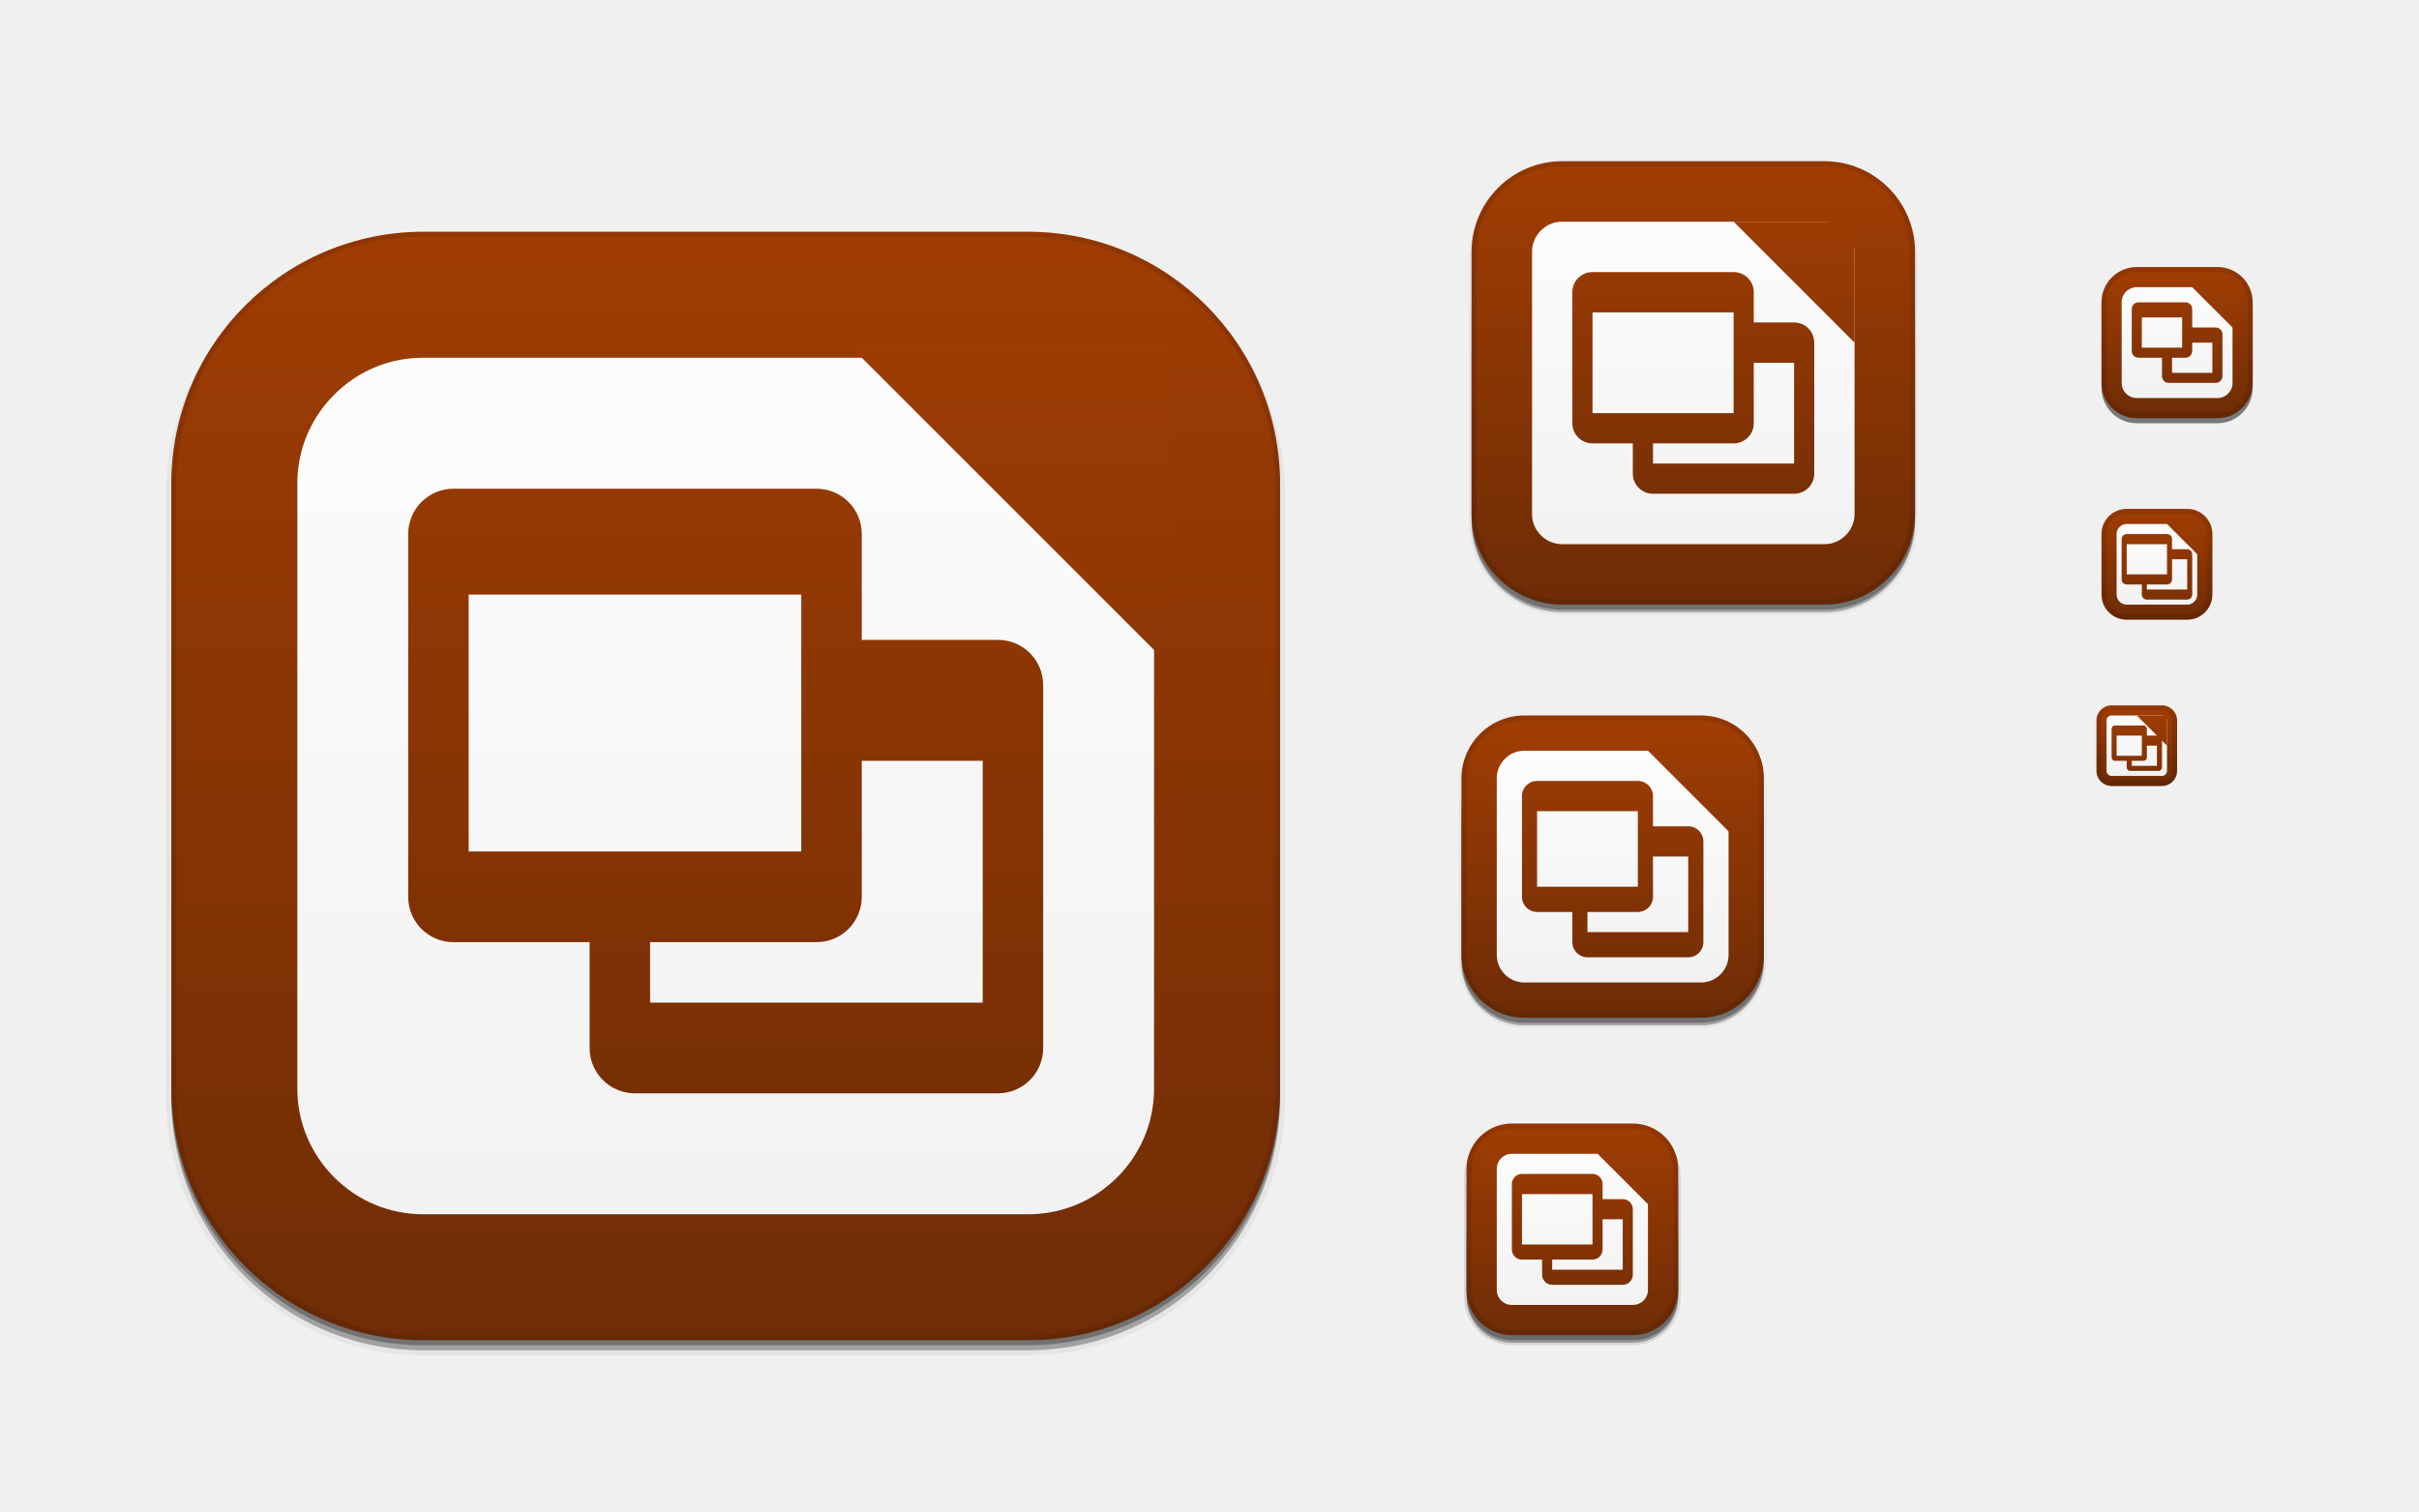
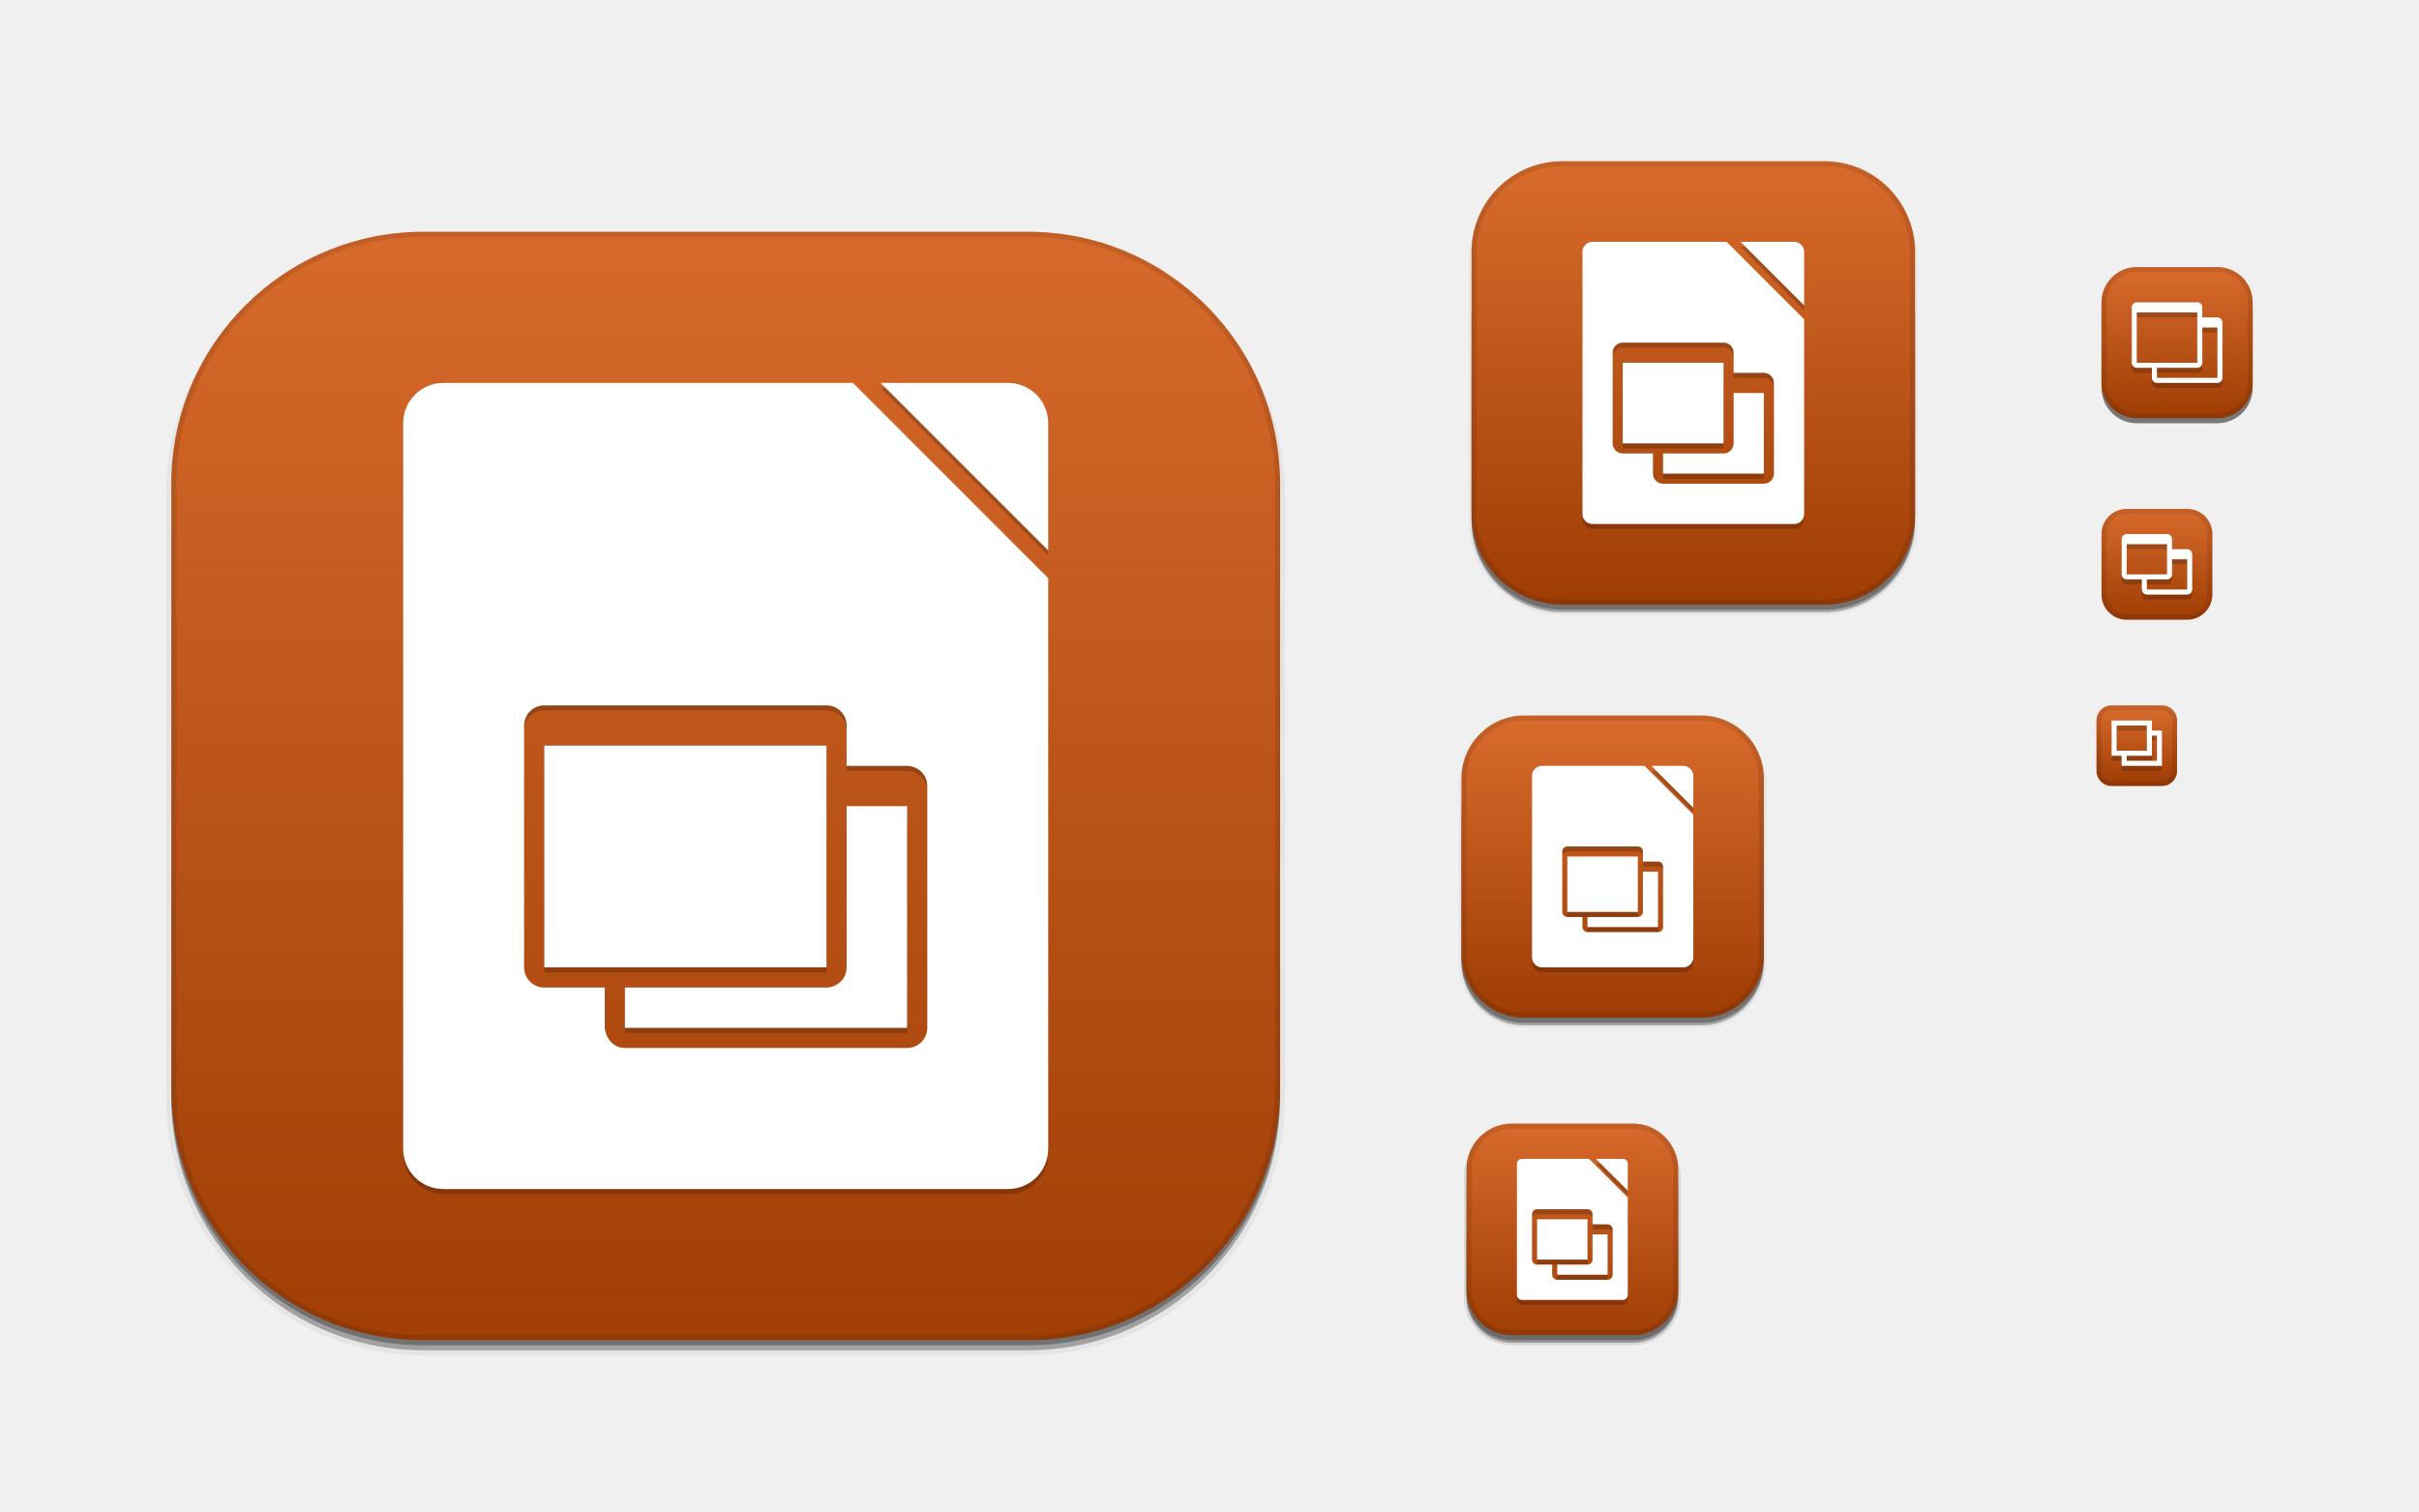
<svg xmlns="http://www.w3.org/2000/svg" xmlns:xlink="http://www.w3.org/1999/xlink" width="480" height="300" id="svg11300" version="1.0" style="display:inline;enable-background:new">
  <defs id="defs3">
-     <linearGradient id="linearGradient3900">
-       <stop style="stop-color:#6c2b06;stop-opacity:1;" offset="0" id="stop3902" />
-       <stop style="stop-color:#a33e03;stop-opacity:1;" offset="1" id="stop3904" />
-     </linearGradient>
    <linearGradient id="outerBackgroundGradient">
-       <stop style="stop-color:#efefef;stop-opacity:1;" offset="0" id="stop3864-8-6" />
-       <stop style="stop-color:#ffffff;stop-opacity:1;" offset="1" id="stop3866-9-1" />
+       <stop style="stop-color:#9c3b03;stop-opacity:1;" offset="0" id="stop3864-8-6" />
+       <stop style="stop-color:#db6d2e;stop-opacity:1;" offset="1" id="stop3866-9-1" />
    </linearGradient>
    <linearGradient xlink:href="#outerBackgroundGradient" id="linearGradient4097" gradientUnits="userSpaceOnUse" x1="264" y1="280" x2="264" y2="40" gradientTransform="matrix(0.06666667,0,0,0.06666667,414.4,137.3333)" />
    <linearGradient xlink:href="#outerBackgroundGradient" id="linearGradient4101" gradientUnits="userSpaceOnUse" gradientTransform="matrix(0.0875,0,0,0.0875,414.9,97.5)" x1="286.857" y1="302.857" x2="286.857" y2="28.571" />
    <linearGradient xlink:href="#outerBackgroundGradient" id="linearGradient4153" gradientUnits="userSpaceOnUse" gradientTransform="matrix(0.1193182,0,0,0.1193182,414.1364,48.22727)" x1="283.81" y1="299.81" x2="283.81" y2="31.619" />
    <linearGradient xlink:href="#outerBackgroundGradient" id="linearGradient4869" gradientUnits="userSpaceOnUse" gradientTransform="matrix(0.175,0,0,-0.175,286.8,-216)" x1="281.143" y1="297.143" x2="281.143" y2="22.857" />
    <clipPath clipPathUnits="userSpaceOnUse" id="clipPath4891">
      <rect ry="9" y="223" x="307" height="42" width="42" id="rect4893" style="color:#bebebe;fill:url(#linearGradient4895);fill-opacity:1;fill-rule:nonzero;stroke:none;stroke-width:0;marker:none;visibility:visible;display:inline;overflow:visible;enable-background:accumulate" transform="matrix(0,1,-1,0,0,0)" />
    </clipPath>
    <linearGradient xlink:href="#outerBackgroundGradient" id="linearGradient4895" gradientUnits="userSpaceOnUse" gradientTransform="matrix(0.175,0,0,0.175,302.8,216)" x1="144" y1="280" x2="144" y2="40" />
    <clipPath clipPathUnits="userSpaceOnUse" id="clipPath4044">
      <rect ry="4" y="85" x="433" height="22" width="22" id="rect4046" style="color:#bebebe;fill:url(#linearGradient4048);fill-opacity:1;fill-rule:nonzero;stroke:none;stroke-width:0;marker:none;visibility:visible;display:inline;overflow:visible;enable-background:accumulate" />
    </clipPath>
    <linearGradient xlink:href="#outerBackgroundGradient" id="linearGradient4048" gradientUnits="userSpaceOnUse" gradientTransform="matrix(0.0875,0,0,0.0875,430.9,81.5)" x1="149.714" y1="291.429" x2="149.714" y2="40" />
    <clipPath clipPathUnits="userSpaceOnUse" id="clipPath4089">
      <rect style="color:#bebebe;fill:url(#linearGradient4093);fill-opacity:1;fill-rule:nonzero;stroke:none;stroke-width:0;marker:none;visibility:visible;display:inline;overflow:visible;enable-background:accumulate" id="rect4091" width="30" height="30" x="433" y="37" ry="6" />
    </clipPath>
    <linearGradient xlink:href="#outerBackgroundGradient" id="linearGradient4093" gradientUnits="userSpaceOnUse" gradientTransform="matrix(0.1193182,0,0,0.1193182,430.1364,32.22727)" x1="149.714" y1="291.429" x2="149.714" y2="40" />
    <clipPath clipPathUnits="userSpaceOnUse" id="clipPath3855">
      <rect style="color:#bebebe;fill:url(#linearGradient3859);fill-opacity:1;fill-rule:nonzero;stroke:none;stroke-width:0;marker:none;visibility:visible;display:inline;overflow:visible;enable-background:accumulate" id="rect3857" width="16" height="16" x="304" y="212" ry="3" transform="matrix(0,1,-1,0,0,0)" />
    </clipPath>
    <linearGradient xlink:href="#outerBackgroundGradient" id="linearGradient3859" gradientUnits="userSpaceOnUse" gradientTransform="matrix(0.06666667,0,0,0.06666667,302.4,209.3333)" x1="144" y1="280" x2="144" y2="40" />
    <clipPath clipPathUnits="userSpaceOnUse" id="clipPath3862">
      <rect ry="50" y="46" x="34" height="220" width="220" id="rect3864" style="color:#bebebe;fill:url(#linearGradient3866);fill-opacity:1;fill-rule:nonzero;stroke:none;stroke-width:0;marker:none;visibility:visible;display:inline;overflow:visible;enable-background:accumulate" />
    </clipPath>
    <linearGradient xlink:href="#outerBackgroundGradient" id="linearGradient3866" gradientUnits="userSpaceOnUse" gradientTransform="translate(0,-4)" x1="144" y1="280" x2="144" y2="40" />
+     <linearGradient xlink:href="#outerBackgroundGradient" id="linearGradient3876" gradientUnits="userSpaceOnUse" gradientTransform="translate(0,-4)" x1="272" y1="288" x2="272" y2="32" />
    <clipPath clipPathUnits="userSpaceOnUse" id="clipPath4187">
      <rect ry="12.5" y="142" x="290" height="60" width="60" id="rect4189" style="color:#bebebe;fill:url(#linearGradient4191);fill-opacity:1;fill-rule:nonzero;stroke:none;stroke-width:0;marker:none;visibility:visible;display:inline;overflow:visible;enable-background:accumulate" />
    </clipPath>
    <linearGradient xlink:href="#outerBackgroundGradient" id="linearGradient4191" gradientUnits="userSpaceOnUse" x1="352" y1="204" x2="352" y2="140" />
    <linearGradient xlink:href="#outerBackgroundGradient" id="linearGradient4197" gradientUnits="userSpaceOnUse" x1="384" y1="124" x2="384" y2="28" />
    <linearGradient xlink:href="#outerBackgroundGradient" id="linearGradient4199" gradientUnits="userSpaceOnUse" x1="352" y1="204" x2="352" y2="140" />
    <clipPath clipPathUnits="userSpaceOnUse" id="clipPath4346">
      <rect style="color:#bebebe;fill:url(#linearGradient4350);fill-opacity:1;fill-rule:nonzero;stroke:none;stroke-width:0;marker:none;visibility:visible;display:inline;overflow:visible;enable-background:accumulate" id="rect4348" width="88" height="88" x="292" y="32" ry="18" />
    </clipPath>
    <linearGradient xlink:href="#outerBackgroundGradient" id="linearGradient4350" gradientUnits="userSpaceOnUse" x1="384" y1="124" x2="384" y2="28" />
    <clipPath clipPathUnits="userSpaceOnUse" id="clipPath3871">
      <rect ry="5" y="101" x="417" height="22" width="22" id="rect3873" style="color:#bebebe;fill:url(#linearGradient3875);fill-opacity:1;fill-rule:nonzero;stroke:none;stroke-width:0;marker:none;visibility:visible;display:inline;overflow:visible;enable-background:accumulate" />
    </clipPath>
    <linearGradient xlink:href="#outerBackgroundGradient" id="linearGradient3875" gradientUnits="userSpaceOnUse" gradientTransform="matrix(0.0875,0,0,0.0875,414.9,97.5)" x1="286.857" y1="302.857" x2="286.857" y2="28.571" />
    <clipPath clipPathUnits="userSpaceOnUse" id="clipPath3881">
      <rect style="color:#bebebe;fill:url(#linearGradient3885);fill-opacity:1;fill-rule:nonzero;stroke:none;stroke-width:0;marker:none;visibility:visible;display:inline;overflow:visible;enable-background:accumulate" id="rect3883" width="30" height="30" x="417" y="53" ry="7" />
    </clipPath>
    <linearGradient xlink:href="#outerBackgroundGradient" id="linearGradient3885" gradientUnits="userSpaceOnUse" gradientTransform="matrix(0.1193182,0,0,0.1193182,414.1364,48.22727)" x1="283.81" y1="299.81" x2="283.81" y2="31.619" />
-     <linearGradient xlink:href="#linearGradient3900" id="linearGradient3906" x1="16" y1="284" x2="16" y2="28" gradientUnits="userSpaceOnUse" />
-     <clipPath clipPathUnits="userSpaceOnUse" id="clipPath3910">
-       <rect ry="50" y="46" x="34" height="220" width="220" id="rect3912" style="color:#bebebe;fill:url(#linearGradient3914);fill-opacity:1;fill-rule:nonzero;stroke:none;stroke-width:0;marker:none;visibility:visible;display:inline;overflow:visible;enable-background:accumulate" />
-     </clipPath>
-     <linearGradient xlink:href="#outerBackgroundGradient" id="linearGradient3914" gradientUnits="userSpaceOnUse" gradientTransform="translate(0,-4)" x1="272" y1="288" x2="272" y2="32" />
-     <linearGradient xlink:href="#outerBackgroundGradient" id="linearGradient3918" gradientUnits="userSpaceOnUse" gradientTransform="translate(0,-3)" x1="272" y1="288" x2="272" y2="32" />
-     <linearGradient xlink:href="#linearGradient3900" id="linearGradient3928" x1="288" y1="124" x2="288" y2="28" gradientUnits="userSpaceOnUse" />
-     <clipPath clipPathUnits="userSpaceOnUse" id="clipPath3932">
-       <rect style="color:#bebebe;fill:url(#linearGradient3936);fill-opacity:1;fill-rule:nonzero;stroke:none;stroke-width:0;marker:none;visibility:visible;display:inline;overflow:visible;enable-background:accumulate" id="rect3934" width="88" height="88" x="292" y="32" ry="18" />
-     </clipPath>
-     <linearGradient xlink:href="#outerBackgroundGradient" id="linearGradient3936" gradientUnits="userSpaceOnUse" x1="384" y1="124" x2="384" y2="28" />
-     <linearGradient xlink:href="#linearGradient3900" id="linearGradient3946" x1="288" y1="204" x2="288" y2="140" gradientUnits="userSpaceOnUse" />
-     <clipPath clipPathUnits="userSpaceOnUse" id="clipPath3950">
-       <rect ry="12.5" y="142" x="290" height="60" width="60" id="rect3952" style="color:#bebebe;fill:url(#linearGradient3954);fill-opacity:1;fill-rule:nonzero;stroke:none;stroke-width:0;marker:none;visibility:visible;display:inline;overflow:visible;enable-background:accumulate" />
-     </clipPath>
-     <linearGradient xlink:href="#outerBackgroundGradient" id="linearGradient3954" gradientUnits="userSpaceOnUse" x1="352" y1="204" x2="352" y2="140" />
-     <linearGradient xlink:href="#linearGradient3900" id="linearGradient3964" x1="288" y1="-268" x2="288" y2="-220" gradientUnits="userSpaceOnUse" />
-     <clipPath clipPathUnits="userSpaceOnUse" id="clipPath3968">
-       <rect ry="9" y="-265" x="291" height="42" width="42" id="rect3970" style="color:#bebebe;fill:url(#linearGradient3972);fill-opacity:1;fill-rule:nonzero;stroke:none;stroke-width:0;marker:none;visibility:visible;display:inline;overflow:visible;enable-background:accumulate" />
-     </clipPath>
-     <linearGradient xlink:href="#outerBackgroundGradient" id="linearGradient3972" gradientUnits="userSpaceOnUse" gradientTransform="matrix(0.175,0,0,-0.175,286.8,-216)" x1="281.143" y1="297.143" x2="281.143" y2="22.857" />
-     <linearGradient xlink:href="#linearGradient3900" id="linearGradient3982" x1="416" y1="84" x2="416" y2="52" gradientUnits="userSpaceOnUse" />
-     <clipPath clipPathUnits="userSpaceOnUse" id="clipPath3986">
-       <rect style="color:#bebebe;fill:url(#linearGradient3990);fill-opacity:1;fill-rule:nonzero;stroke:none;stroke-width:0;marker:none;visibility:visible;display:inline;overflow:visible;enable-background:accumulate" id="rect3988" width="30" height="30" x="417" y="53" ry="7" />
-     </clipPath>
-     <linearGradient xlink:href="#outerBackgroundGradient" id="linearGradient3990" gradientUnits="userSpaceOnUse" gradientTransform="matrix(0.1193182,0,0,0.1193182,414.1364,48.22727)" x1="283.81" y1="299.81" x2="283.81" y2="31.619" />
-     <linearGradient xlink:href="#linearGradient3900" id="linearGradient4000" x1="416" y1="124" x2="416" y2="100" gradientUnits="userSpaceOnUse" />
-     <clipPath clipPathUnits="userSpaceOnUse" id="clipPath4004">
-       <rect ry="5" y="101" x="417" height="22" width="22" id="rect4006" style="color:#bebebe;fill:url(#linearGradient4008);fill-opacity:1;fill-rule:nonzero;stroke:none;stroke-width:0;marker:none;visibility:visible;display:inline;overflow:visible;enable-background:accumulate" />
-     </clipPath>
-     <linearGradient xlink:href="#outerBackgroundGradient" id="linearGradient4008" gradientUnits="userSpaceOnUse" gradientTransform="matrix(0.0875,0,0,0.0875,414.9,97.5)" x1="286.857" y1="302.857" x2="286.857" y2="28.571" />
-     <linearGradient xlink:href="#linearGradient3900" id="linearGradient4018" x1="416" y1="156" x2="416" y2="140" gradientUnits="userSpaceOnUse" />
-     <clipPath clipPathUnits="userSpaceOnUse" id="clipPath4022">
-       <rect style="color:#bebebe;fill:url(#linearGradient4026);fill-opacity:1;fill-rule:nonzero;stroke:none;stroke-width:0;marker:none;visibility:visible;display:inline;overflow:visible;enable-background:accumulate" id="rect4024" width="16" height="16" x="416" y="140" ry="3" />
-     </clipPath>
-     <linearGradient xlink:href="#outerBackgroundGradient" id="linearGradient4026" gradientUnits="userSpaceOnUse" gradientTransform="matrix(0.06666667,0,0,0.06666667,414.4,137.3333)" x1="264" y1="280" x2="264" y2="40" />
-     <linearGradient xlink:href="#linearGradient3900" id="linearGradient3937" x1="336" y1="268" x2="336" y2="220" gradientUnits="userSpaceOnUse" />
-     <linearGradient xlink:href="#linearGradient3900" id="linearGradient3941" gradientUnits="userSpaceOnUse" x1="352" y1="204" x2="352" y2="140" gradientTransform="translate(2.9e-6,6e-7)" />
-     <linearGradient xlink:href="#linearGradient3900" id="linearGradient3945" gradientUnits="userSpaceOnUse" gradientTransform="matrix(1.333333,0,0,1.333333,-90.66666,-153.3333)" x1="352" y1="204" x2="352" y2="140" />
-     <linearGradient xlink:href="#linearGradient3900" id="linearGradient3949" gradientUnits="userSpaceOnUse" gradientTransform="matrix(3.555556,0,0,3.555556,-991.1111,-458.2222)" x1="352" y1="204" x2="352" y2="140" />
-     <linearGradient xlink:href="#linearGradient3900" id="linearGradient3953" gradientUnits="userSpaceOnUse" gradientTransform="matrix(0.5555555,0,0,0.5555555,252.8889,-26.22222)" x1="352" y1="204" x2="352" y2="140" />
-     <linearGradient xlink:href="#linearGradient3900" id="linearGradient3957" gradientUnits="userSpaceOnUse" gradientTransform="matrix(0.4444444,0,0,0.4444444,284.1111,37.22222)" x1="352" y1="204" x2="352" y2="140" />
-     <linearGradient xlink:href="#linearGradient3900" id="linearGradient3961" gradientUnits="userSpaceOnUse" gradientTransform="matrix(0.3333333,0,0,0.3333333,315.3333,92.66667)" x1="352" y1="204" x2="352" y2="140" />
  </defs>
  <g style="display:inline" id="layer1">
    <g style="display:none" id="layer7">
      <text y="19.745" xml:space="preserve" x="15.007" style="font-size:18px;font-style:normal;font-variant:normal;font-weight:normal;font-stretch:normal;fill:#000000;fill-opacity:1;stroke:none;display:inline;enable-background:new;font-family:DejaVu Sans;-inkscape-font-specification:DejaVu Sans" id="context">
        <tspan style="font-style:normal;font-variant:normal;font-weight:normal;font-stretch:normal;font-family:DejaVu Sans;-inkscape-font-specification:DejaVu Sans" y="19.745" x="15.007" id="tspan3933">apps</tspan>
      </text>
      <text y="19.745" xml:space="preserve" x="122.488" style="font-size:18px;font-style:normal;font-variant:normal;font-weight:bold;font-stretch:normal;text-align:start;line-height:125%;writing-mode:lr-tb;text-anchor:start;fill:#000000;fill-opacity:1;stroke:none;display:inline;enable-background:new;font-family:DejaVu Sans;-inkscape-font-specification:DejaVu Sans Bold" id="icon-name">
        <tspan style="font-size:18px;font-style:normal;font-variant:normal;font-weight:bold;font-stretch:normal;font-family:DejaVu Sans;-inkscape-font-specification:DejaVu Sans Bold" y="19.745" x="122.488" id="tspan3937">libreoffice-impress</tspan>
      </text>
      <rect style="fill:#eeeeec;fill-opacity:1;fill-rule:nonzero;stroke:none;stroke-width:2;marker:none;visibility:visible;display:inline;overflow:visible;enable-background:accumulate" id="rect16x16" width="16" height="16" x="416" y="140" />
      <rect style="fill:#d4d4d4;fill-opacity:1;fill-rule:nonzero;stroke:none;stroke-width:2;marker:none;visibility:visible;display:inline;overflow:visible;enable-background:accumulate" id="rect24x24" width="24" height="24" x="416" y="100" />
      <rect style="fill:#eeeeec;fill-opacity:1;fill-rule:nonzero;stroke:none;stroke-width:2;marker:none;visibility:visible;display:inline;overflow:visible;enable-background:accumulate" id="rect32x32" width="32" height="32" x="416" y="52" />
      <rect y="101" x="417" height="22" width="22" id="rect22x22" style="fill:#eeeeec;fill-opacity:1;fill-rule:nonzero;stroke:none;stroke-width:2;marker:none;visibility:visible;display:inline;overflow:visible;enable-background:accumulate" />
      <rect y="220" x="288" height="48" width="48" id="rect48x48" style="fill:#eeeeec;fill-opacity:1;fill-rule:nonzero;stroke:none;stroke-width:2;marker:none;visibility:visible;display:inline;overflow:visible;enable-background:accumulate" />
      <rect style="fill:#eeeeec;fill-opacity:1;fill-rule:nonzero;stroke:none;stroke-width:2;marker:none;visibility:visible;display:inline;overflow:visible;enable-background:accumulate" id="rect256x256" width="256" height="256" x="16" y="28" />
      <rect style="fill:#eeeeec;fill-opacity:1;fill-rule:nonzero;stroke:none;stroke-width:2;marker:none;visibility:visible;display:inline;overflow:visible;enable-background:accumulate" id="rect64x64" width="64" height="64" x="288" y="140" />
      <rect style="fill:#eeeeec;fill-opacity:1;fill-rule:nonzero;stroke:none;stroke-width:2;marker:none;visibility:visible;display:inline;overflow:visible;enable-background:accumulate" id="rect96x96" width="96" height="96" x="288" y="28" />
+       <rect style="color:#000000;fill:none;stroke:#000000;stroke-width:1;stroke-linecap:square;stroke-linejoin:round;stroke-miterlimit:4;stroke-opacity:1;stroke-dasharray:none;marker:none;visibility:visible;display:inline;overflow:visible;enable-background:new" id="rect4174" width="1" height="10" x="319" y="242" ry="0.5" />
    </g>
    <g id="layer4" style="display:inline">
      <rect style="opacity:0.1;color:#bebebe;fill:#000000;fill-opacity:1;stroke:#000000;stroke-width:1;stroke-miterlimit:4;stroke-opacity:1;stroke-dasharray:none;marker:none;visibility:visible;display:inline;overflow:visible;enable-background:accumulate" id="rect4156" width="42" height="42" x="-266.5" y="291" ry="9" transform="matrix(0,-1,1,0,0,0)" />
      <rect transform="matrix(0,-1,1,0,0,0)" ry="9" y="291" x="-266.5" height="42" width="40" id="rect4183" style="opacity:0.3;color:#bebebe;fill:#000000;fill-opacity:1;stroke:none;stroke-width:1;marker:none;visibility:visible;display:inline;overflow:visible;enable-background:accumulate" />
      <rect ry="9" y="237" x="291" height="29" width="42" id="rect4144" style="opacity:0.3;color:#bebebe;fill:#000000;fill-opacity:1;fill-rule:nonzero;stroke:none;stroke-width:0;marker:none;visibility:visible;display:inline;overflow:visible;enable-background:accumulate" />
      <rect style="opacity:0.05;color:#bebebe;fill:#000000;fill-opacity:1;fill-rule:nonzero;stroke:#000000;stroke-width:1;stroke-miterlimit:4;stroke-opacity:1;stroke-dasharray:none;marker:none;visibility:visible;display:inline;overflow:visible;enable-background:accumulate" id="rect4340" width="88" height="88" x="292" y="33.5" ry="18" />
      <rect ry="18" y="52.5" x="292" height="69" width="88" id="rect4338" style="opacity:0.3;color:#bebebe;fill:#000000;fill-opacity:1;fill-rule:nonzero;stroke:none;stroke-width:0;marker:none;visibility:visible;display:inline;overflow:visible;enable-background:accumulate" />
      <rect style="opacity:0.3;color:#bebebe;fill:#000000;fill-opacity:1;fill-rule:nonzero;stroke:none;stroke-width:0;marker:none;visibility:visible;display:inline;overflow:visible;enable-background:accumulate" id="rect4335" width="88" height="76.5" x="292" y="44.5" ry="18" />
      <rect style="opacity:0.05;color:#bebebe;fill:#000000;fill-opacity:1;fill-rule:nonzero;stroke:#000000;stroke-width:1;stroke-miterlimit:4;stroke-opacity:1;stroke-dasharray:none;marker:none;visibility:visible;display:inline;overflow:visible;enable-background:accumulate" id="rect4214" width="60" height="60" x="290" y="143.5" ry="12.5" />
      <rect ry="12.5" y="151.5" x="290" height="52" width="60" id="rect4206" style="opacity:0.3;color:#bebebe;fill:#000000;fill-opacity:1;fill-rule:nonzero;stroke:none;stroke-width:0;marker:none;visibility:visible;display:inline;overflow:visible;enable-background:accumulate" />
      <rect style="opacity:0.3;color:#bebebe;fill:#000000;fill-opacity:1;fill-rule:nonzero;stroke:none;stroke-width:0;marker:none;visibility:visible;display:inline;overflow:visible;enable-background:accumulate" id="rect4212" width="60" height="54.5" x="290" y="148.5" ry="12.5" />
      <rect style="opacity:0.5;color:#bebebe;fill:#000000;fill-opacity:1;fill-rule:nonzero;stroke:none;stroke-width:0;marker:none;visibility:visible;display:inline;overflow:visible;enable-background:accumulate" id="rect4058" width="30" height="30" x="417" y="54" ry="7" />
      <rect ry="50" y="48" x="34" height="220" width="220" id="rect3872" style="opacity:0.05;color:#bebebe;fill:#000000;fill-opacity:1;fill-rule:nonzero;stroke:#000000;stroke-width:2;stroke-miterlimit:4;stroke-opacity:1;stroke-dasharray:none;marker:none;visibility:visible;display:inline;overflow:visible;enable-background:accumulate" />
      <rect style="opacity:0.3;color:#bebebe;fill:#000000;fill-opacity:1;fill-rule:nonzero;stroke:none;stroke-width:0;marker:none;visibility:visible;display:inline;overflow:visible;enable-background:accumulate" id="rect3870" width="220" height="220" x="34" y="48" ry="50" />
      <rect ry="50" y="47" x="34" height="220" width="220" id="rect3868" style="opacity:0.3;color:#bebebe;fill:#000000;fill-opacity:1;fill-rule:nonzero;stroke:none;stroke-width:0;marker:none;visibility:visible;display:inline;overflow:visible;enable-background:accumulate" />
    </g>
    <g id="layer2" style="display:inline">
-       <rect style="color:#bebebe;fill:url(#linearGradient3918);fill-opacity:1;fill-rule:nonzero;stroke:none;stroke-width:0;marker:none;visibility:visible;display:inline;overflow:visible;enable-background:accumulate" id="rect4040" width="208" height="208" x="40" y="52" ry="50" />
+       <rect style="color:#bebebe;fill:url(#linearGradient3876);fill-opacity:1;fill-rule:nonzero;stroke:none;stroke-width:0;marker:none;visibility:visible;display:inline;overflow:visible;enable-background:accumulate" id="rect4040" width="220" height="220" x="34" y="46" ry="50" />
      <rect ry="3" y="140" x="416" height="16" width="16" id="rect4095" style="color:#bebebe;fill:url(#linearGradient4097);fill-opacity:1;fill-rule:nonzero;stroke:none;stroke-width:0;marker:none;visibility:visible;display:inline;overflow:visible;enable-background:accumulate" />
-       <rect style="color:#bebebe;fill:url(#linearGradient4101);fill-opacity:1;fill-rule:nonzero;stroke:none;stroke-width:0;marker:none;visibility:visible;display:inline;overflow:visible;enable-background:accumulate" id="rect4099" width="20" height="20" x="418" y="102" ry="5" />
-       <rect ry="7" y="54" x="418" height="28" width="28" id="rect4151" style="color:#bebebe;fill:url(#linearGradient4153);fill-opacity:1;fill-rule:nonzero;stroke:none;stroke-width:0;marker:none;visibility:visible;display:inline;overflow:visible;enable-background:accumulate" />
-       <rect style="color:#bebebe;fill:url(#linearGradient4869);fill-opacity:1;fill-rule:nonzero;stroke:none;stroke-width:0;marker:none;visibility:visible;display:inline;overflow:visible;enable-background:accumulate" id="rect4783" width="40" height="40" x="292" y="-264" ry="9" transform="scale(1,-1)" />
-       <rect ry="18" y="36" x="296" height="80" width="80" id="rect4511" style="color:#bebebe;fill:url(#linearGradient4197);fill-opacity:1;fill-rule:nonzero;stroke:none;stroke-width:0;marker:none;visibility:visible;display:inline;overflow:visible;enable-background:accumulate" />
-       <rect style="color:#bebebe;fill:url(#linearGradient4199);fill-opacity:1;fill-rule:nonzero;stroke:none;stroke-width:0;marker:none;visibility:visible;display:inline;overflow:visible;enable-background:accumulate" id="rect4515" width="56" height="56" x="292" y="144" ry="12.5" />
-       <rect ry="50" y="46" x="34" height="220" width="220" id="rect3898" style="color:#bebebe;fill:none;fill-opacity:1;fill-rule:nonzero;stroke:url(#linearGradient3906);stroke-width:50;marker:none;visibility:visible;display:inline;overflow:visible;enable-background:accumulate;stroke-opacity:1;stroke-miterlimit:4;stroke-dasharray:none" clip-path="url(#clipPath3910)" />
-       <rect style="color:#bebebe;fill:none;fill-opacity:1;fill-rule:nonzero;stroke:url(#linearGradient3928);stroke-width:24;marker:none;visibility:visible;display:inline;overflow:visible;enable-background:accumulate;stroke-opacity:1;stroke-miterlimit:4;stroke-dasharray:none" id="rect3920" width="88" height="88" x="292" y="32" ry="18" clip-path="url(#clipPath3932)" />
-       <rect ry="12.5" y="142" x="290" height="60" width="60" id="rect3938" style="color:#bebebe;fill:none;fill-opacity:1;fill-rule:nonzero;stroke:url(#linearGradient3946);stroke-width:14;marker:none;visibility:visible;display:inline;overflow:visible;enable-background:accumulate;stroke-opacity:1;stroke-miterlimit:4;stroke-dasharray:none" clip-path="url(#clipPath3950)" />
-       <rect transform="scale(1,-1)" ry="9" y="-265" x="291" height="42" width="42" id="rect3956" style="color:#bebebe;fill:none;fill-opacity:1;fill-rule:nonzero;stroke:url(#linearGradient3964);stroke-width:12;marker:none;visibility:visible;display:inline;overflow:visible;enable-background:accumulate;stroke-opacity:1;stroke-miterlimit:4;stroke-dasharray:none" clip-path="url(#clipPath3968)" />
-       <rect style="color:#bebebe;fill:none;fill-opacity:1;fill-rule:nonzero;stroke:url(#linearGradient3982);stroke-width:8;marker:none;visibility:visible;display:inline;overflow:visible;enable-background:accumulate;stroke-opacity:1;stroke-miterlimit:4;stroke-dasharray:none" id="rect3974" width="30" height="30" x="417" y="53" ry="7" clip-path="url(#clipPath3986)" />
-       <rect ry="5" y="101" x="417" height="22" width="22" id="rect3992" style="color:#bebebe;fill:none;fill-opacity:1;fill-rule:nonzero;stroke:url(#linearGradient4000);stroke-width:6;marker:none;visibility:visible;display:inline;overflow:visible;enable-background:accumulate;stroke-opacity:1;stroke-miterlimit:4;stroke-dasharray:none" clip-path="url(#clipPath4004)" />
-       <rect style="color:#bebebe;fill:none;fill-opacity:1;fill-rule:nonzero;stroke:url(#linearGradient4018);stroke-width:4;marker:none;visibility:visible;display:inline;overflow:visible;enable-background:accumulate;stroke-opacity:1;stroke-miterlimit:4;stroke-dasharray:none" id="rect4010" width="16" height="16" x="416" y="140" ry="3" clip-path="url(#clipPath4022)" />
-       <path style="fill:url(#linearGradient3937);stroke:none;stroke-width:1px;stroke-linecap:butt;stroke-linejoin:miter;stroke-opacity:1;fill-opacity:1" d="M 316 228 L 328 240 L 328 228 L 316 228 z M 302 233 C 300.892 233 300 233.892 300 235 L 300 248 C 300 249.108 300.892 250 302 250 L 306 250 L 306 253 C 306 254.108 306.892 255 308 255 L 322 255 C 323.108 255 324 254.108 324 253 L 324 240 C 324 238.892 323.108 238 322 238 L 318 238 L 318 235 C 318 233.892 317.108 233 316 233 L 302 233 z M 302 237 L 316 237 L 316 247 L 302 247 L 302 237 z M 318 242 L 322 242 L 322 252 L 308 252 L 308 250 L 316 250 C 317.108 250 318 249.108 318 248 L 318 242 z " id="path3929" />
-       <path style="fill:url(#linearGradient3941);fill-opacity:1;stroke:none" d="M 326 148 L 344 166 L 344 148 L 326 148 z M 305 155 C 303.338 155 302 156.338 302 158 L 302 178 C 302 179.662 303.338 181 305 181 L 312 181 L 312 187 C 312 188.662 313.338 190 315 190 L 335 190 C 336.662 190 338 188.662 338 187 L 338 167 C 338 165.338 336.662 164 335 164 L 328 164 L 328 158 C 328 156.338 326.662 155 325 155 L 305 155 z M 305 161 L 325 161 L 325 176 L 305 176 L 305 161 z M 328 170 L 335 170 L 335 185 L 315 185 L 315 181 L 325 181 C 326.662 181 328 179.662 328 178 L 328 170 z " id="path3939" />
-       <path style="fill:url(#linearGradient3945);fill-opacity:1;stroke:none" d="M 344 44 L 368 68 L 368 44 L 344 44 z M 316 54 C 313.784 54 312 55.784 312 58 L 312 84 C 312 86.216 313.784 88 316 88 L 324 88 L 324 94 C 324 96.216 325.784 98 328 98 L 356 98 C 358.216 98 360 96.216 360 94 L 360 68 C 360 65.784 358.216 64 356 64 L 348 64 L 348 58 C 348 55.784 346.216 54 344 54 L 316 54 z M 316 62 L 344 62 L 344 82 L 316 82 L 316 62 z M 348 72 L 356 72 L 356 92 L 328 92 L 328 88 L 344 88 C 346.216 88 348 86.216 348 84 L 348 72 z " id="path3943" />
-       <path style="fill:url(#linearGradient3949);fill-opacity:1;stroke:none" d="M 168 68 L 232 132 L 232 68 L 168 68 z M 90 97 C 85.014 97 81 101.014 81 106 L 81 178 C 81 182.986 85.014 187 90 187 L 117 187 L 117 208 C 117 212.986 121.014 217 126 217 L 198 217 C 202.986 217 207 212.986 207 208 L 207 136 C 207 131.014 202.986 127 198 127 L 171 127 L 171 106 C 171 101.014 166.986 97 162 97 L 90 97 z M 93 118 L 159 118 L 159 169 L 93 169 L 93 118 z M 171 151 L 195 151 L 195 199 L 129 199 L 129 187 L 162 187 C 166.986 187 171 182.986 171 178 L 171 151 z " id="path3947" />
-       <path style="fill:url(#linearGradient3953);fill-opacity:1;stroke:none" d="m 434,56 10,10 0,-10 z m -9.656,4 C 423.605,60 423,60.605 423,61.344 l 0,8.312 C 423,70.395 423.605,71 424.344,71 L 429,71 l 0,3.656 C 429,75.395 429.605,76 430.344,76 l 9.312,0 C 440.395,76 441,75.395 441,74.656 l 0,-8.312 C 441,65.605 440.395,65 439.656,65 L 435,65 435,61.344 C 435,60.605 434.395,60 433.656,60 z M 425,63 l 8,0 0,6 -8,0 z m 10,5 4,0 0,6 -8,0 0,-3 2.656,0 C 434.395,71 435,70.395 435,69.656 z" id="path3951" />
-       <path style="fill:url(#linearGradient3957);fill-opacity:1;stroke:none" d="M 429 103 L 437 111 L 437 103 L 429 103 z M 422 106 C 421.446 106 421 106.446 421 107 L 421 115 C 421 115.554 421.446 116 422 116 L 425 116 L 425 118 C 425 118.554 425.446 119 426 119 L 434 119 C 434.554 119 435 118.554 435 118 L 435 110 C 435 109.446 434.554 109 434 109 L 431 109 L 431 107 C 431 106.446 430.554 106 430 106 L 422 106 z M 422 108 L 430 108 L 430 114 L 429.656 114 L 422.344 114 L 422 114 L 422 108 z M 431 111 L 434 111 L 434 117 L 433.656 117 L 426.344 117 L 426 117 L 426 116 L 430 116 C 430.554 116 431 115.554 431 115 L 431 111 z " id="path3955" />
-       <path style="fill:url(#linearGradient3961);fill-opacity:1;stroke:none" d="M 424 142 L 428 146 L 426 146 L 426 144.656 C 426 144.287 425.713 144 425.344 144 L 419.656 144 C 419.287 144 419 144.287 419 144.656 L 419 150.344 C 419 150.713 419.287 151 419.656 151 L 422 151 L 422 152.312 C 422 152.682 422.287 153 422.656 153 L 428.312 153 C 428.682 153 429 152.682 429 152.312 L 429 147 L 430 148 L 430 142 L 424 142 z M 420 146 L 425 146 L 425 150 L 423 150 L 422 150 L 420 150 L 420 146 z M 426 148 L 428 148 L 428 152 L 423 152 L 423 151 L 425.344 151 C 425.713 151 426 150.713 426 150.344 L 426 148 z " id="path3959" />
+       <rect style="color:#bebebe;fill:url(#linearGradient4101);fill-opacity:1;fill-rule:nonzero;stroke:none;stroke-width:0;marker:none;visibility:visible;display:inline;overflow:visible;enable-background:accumulate" id="rect4099" width="22" height="22" x="417" y="101" ry="5" />
+       <rect ry="7" y="53" x="417" height="30" width="30" id="rect4151" style="color:#bebebe;fill:url(#linearGradient4153);fill-opacity:1;fill-rule:nonzero;stroke:none;stroke-width:0;marker:none;visibility:visible;display:inline;overflow:visible;enable-background:accumulate" />
+       <rect style="color:#bebebe;fill:url(#linearGradient4869);fill-opacity:1;fill-rule:nonzero;stroke:none;stroke-width:0;marker:none;visibility:visible;display:inline;overflow:visible;enable-background:accumulate" id="rect4783" width="42" height="42" x="291" y="-265" ry="9" transform="scale(1,-1)" />
+       <rect ry="18" y="32" x="292" height="88" width="88" id="rect4511" style="color:#bebebe;fill:url(#linearGradient4197);fill-opacity:1;fill-rule:nonzero;stroke:none;stroke-width:0;marker:none;visibility:visible;display:inline;overflow:visible;enable-background:accumulate" />
+       <rect style="color:#bebebe;fill:url(#linearGradient4199);fill-opacity:1;fill-rule:nonzero;stroke:none;stroke-width:0;marker:none;visibility:visible;display:inline;overflow:visible;enable-background:accumulate" id="rect4515" width="60" height="60" x="290" y="142" ry="12.5" />
    </g>
-     <g id="layer6" style="display:inline" />
+     <g id="layer6" style="display:inline">
+       <path style="opacity:0.2;color:#000000;fill:#000000;fill-opacity:1;fill-rule:nonzero;stroke:none;stroke-width:20;marker:none;visibility:visible;display:inline;overflow:visible;enable-background:new" d="m 88,77 c -4.432,0 -8,3.568 -8,8 l 0,144 c 0,4.432 3.568,8 8,8 l 112,0 c 4.432,0 8,-3.568 8,-8 L 208,115.75 169.25,77 88,77 z M 174.75,77 208,110.25 208,85 c 0,-4.432 -3.568,-8 -8,-8 l -25.25,0 z m -66.75,64 56,0 c 2.216,0 4,1.784 4,4 l 0,8 12,0 c 2.215,0.072 4,1.784 4,4 l 0,48 c 0,2.216 -1.784,4 -4,4 l -56,0 c -2.216,0 -3.755,-1.798 -4,-4 l 0,-8 -12,0 c -2.216,0 -4,-1.784 -4,-4 l 0,-48 c 0,-2.216 1.784,-4 4,-4 z m 0,8 0,44 1.375,0 53.25,0 1.375,0 0,-44 -56,0 z m 60,12 0,32 c 0,2.216 -1.785,3.932 -4,4 l -40,0 0,8 1.375,0 53.25,0 1.375,0 0,-44 -12,0 z" id="path4759" />
+       <path style="opacity:0.2;color:#000000;fill:#000000;fill-opacity:1;fill-rule:nonzero;stroke:none;stroke-width:20;marker:none;visibility:visible;display:inline;overflow:visible;enable-background:new" d="m 316,49 c -1.108,0 -2,0.892 -2,2 l 0,52 c 0,1.108 0.892,2 2,2 l 40,0 c 1.108,0 2,-0.892 2,-2 L 358,64.375 342.625,49 316,49 z M 345.375,49 358,61.625 358,51 c 0,-1.108 -0.892,-2 -2,-2 l -10.625,0 z M 322,69 l 20,0 c 1.108,0 2,0.892 2,2 l 0,4 6,0 c 1.107,0.036 2,0.892 2,2 l 0,18 c 0,1.108 -0.892,2 -2,2 l -20,0 c -1.108,0 -2,-0.892 -2,-2 l 0,-4 -6,0 c -1.108,0 -2,-0.892 -2,-2 l 0,-18 c 0,-1.108 0.892,-2 2,-2 z m 0,4 0,16 0.688,0 18.625,0 0.688,0 0,-16 -20,0 z m 22,6 0,10 c 0,1.108 -0.892,2 -2,2 l -12,0 0,4 0.688,0 18.625,0 0.688,0 0,-16 -6,0 z" id="path4761" />
+       <path id="path4763" d="m 302,231 c -0.554,0 -1,0.446 -1,1 l 0,26 c 0,0.554 0.446,1 1,1 l 20,0 c 0.554,0 1,-0.446 1,-1 L 323,238.688 315.312,231 302,231 z m 14.688,0 L 323,237.312 323,232 c 0,-0.554 -0.446,-1 -1,-1 l -5.312,0 z M 305,241 l 10,0 c 0.554,0 1,0.446 1,1 l 0,2 3,0 c 0.554,0.018 1,0.446 1,1 l 0,9 c 0,0.554 -0.446,1 -1,1 l -10,0 c -0.554,0 -1,-0.446 -1,-1 l 0,-2 -3,0 c -0.554,0 -1,-0.446 -1,-1 l 0,-9 c 0,-0.554 0.446,-1 1,-1 z m 0,2 0,8 0.344,0 9.312,0 0.344,0 0,-8 -10,0 z m 11,3 0,5 c 0,0.554 -0.446,1 -1,1 l -6,0 0,2 0.344,0 9.312,0 0.344,0 0,-8 -3,0 z" style="opacity:0.2;color:#000000;fill:#000000;fill-opacity:1;fill-rule:nonzero;stroke:none;stroke-width:20;marker:none;visibility:visible;display:inline;overflow:visible;enable-background:new" />
+       <path id="path4765" d="m 306,153 c -1.108,0 -2,0.892 -2,2 l 0,36 c 0,1.108 0.892,2 2,2 l 28,0 c 1.108,0 2,-0.892 2,-2 L 336,162.688 326.312,153 306,153 z m 21.688,0 L 336,161.312 336,155 c 0,-1.108 -0.892,-2 -2,-2 l -6.312,0 z M 311,169 l 14,0 c 0.554,0 1,0.446 1,1 l 0,2 3,0 c 0.554,0.018 1,0.446 1,1 l 0,12 c 0,0.554 -0.446,1 -1,1 l -14,0 c -0.554,0 -0.939,-0.449 -1,-1 l 0,-2 -3,0 c -0.554,0 -1,-0.446 -1,-1 l 0,-12 c 0,-0.554 0.446,-1 1,-1 z m 0,2 0,11 0.344,0 13.312,0 0.344,0 0,-11 -14,0 z m 15,3 0,8 c 0,0.554 -0.446,0.983 -1,1 l -10,0 0,2 0.344,0 13.312,0 0.344,0 0,-11 -3,0 z" style="opacity:0.2;color:#000000;fill:#000000;fill-opacity:1;fill-rule:nonzero;stroke:none;stroke-width:20;marker:none;visibility:visible;display:inline;overflow:visible;enable-background:new" />
+       <path id="path4767" d="m 419,144 0,7 2,0 0,2 8,0 0,-7 -2,0 0,-2 z m 1,1 6,0 0,1 0,1 0,3 -4,0 -1,0 -1,0 z m 7,2 1,0 0,5 -6,0 0,-1 5,0 z" style="opacity:0.2;color:#000000;fill:#000000;fill-opacity:1;fill-rule:nonzero;stroke:none;stroke-width:2;marker:none;visibility:visible;display:inline;overflow:visible;enable-background:new" />
+       <path style="opacity:0.2;color:#000000;fill:#000000;fill-opacity:1;fill-rule:nonzero;stroke:none;stroke-width:20;marker:none;visibility:visible;display:inline;overflow:visible;enable-background:new" d="m 424,61 12,0 c 0.554,0 1,0.446 1,1 l 0,2 3,0 c 0.554,0.018 1,0.446 1,1 l 0,11 c 0,0.554 -0.446,1 -1,1 l -12,0 c -0.554,0 -0.98,-0.446 -1,-1 l 0,-2 -3,0 c -0.554,0 -1,-0.446 -1,-1 l 0,-11 c 0,-0.554 0.446,-1 1,-1 z m 0,2 0,10 0.344,0 11.312,0 0.344,0 0,-10 z m 13,3 0,7 c 0,0.554 -0.447,1.034 -1,1 l -8,0 0,2 0.344,0 11.312,0 0.344,0 0,-10 z" id="path4769" />
+       <path style="opacity:0.2;color:#000000;fill:#000000;fill-opacity:1;fill-rule:nonzero;stroke:none;stroke-width:20;marker:none;visibility:visible;display:inline;overflow:visible;enable-background:new" d="m 422,107 8,0 c 0.554,0 1,0.446 1,1 l 0,2 3,0 c 0.554,0.018 1,0.446 1,1 l 0,7 c 0,0.554 -0.446,1 -1,1 l -8,0 c -0.554,0 -1,-0.446 -1,-1 l 0,-2 -3,0 c -0.554,0 -1,-0.446 -1,-1 l 0,-7 c 0,-0.554 0.446,-1 1,-1 z m 0,2 0,6 0.344,0 7.312,0 0.344,0 0,-6 z m 9,3 0,3 c 0,0.554 -0.446,1 -1,1 l -4,0 0,2 0.344,0 7.312,0 0.344,0 0,-6 z" id="path4771" />
+       <path id="path4757" d="m 88,76 c -4.432,0 -8,3.568 -8,8 l 0,144 c 0,4.432 3.568,8 8,8 l 112,0 c 4.432,0 8,-3.568 8,-8 L 208,114.75 169.25,76 88,76 z M 174.75,76 208,109.25 208,84 c 0,-4.432 -3.568,-8 -8,-8 l -25.25,0 z m -66.75,64 56,0 c 2.216,0 4,1.784 4,4 l 0,8 12,0 c 2.215,0.072 4,1.784 4,4 l 0,48 c 0,2.216 -1.784,4 -4,4 l -56,0 c -2.216,0 -3.755,-1.798 -4,-4 l 0,-8 -12,0 c -2.216,0 -4,-1.784 -4,-4 l 0,-48 c 0,-2.216 1.784,-4 4,-4 z m 0,8 0,44 1.375,0 53.25,0 1.375,0 0,-44 -56,0 z m 60,12 0,32 c 0,2.216 -1.785,3.932 -4,4 l -40,0 0,8 1.375,0 53.25,0 1.375,0 0,-44 -12,0 z" style="color:#000000;fill:#ffffff;fill-opacity:1;fill-rule:nonzero;stroke:none;stroke-width:20;marker:none;visibility:visible;display:inline;overflow:visible;enable-background:new" />
+       <path id="path4705" d="m 316,48 c -1.108,0 -2,0.892 -2,2 l 0,52 c 0,1.108 0.892,2 2,2 l 40,0 c 1.108,0 2,-0.892 2,-2 L 358,63.375 342.625,48 316,48 z M 345.375,48 358,60.625 358,50 c 0,-1.108 -0.892,-2 -2,-2 l -10.625,0 z M 322,68 l 20,0 c 1.108,0 2,0.892 2,2 l 0,4 6,0 c 1.107,0.036 2,0.892 2,2 l 0,18 c 0,1.108 -0.892,2 -2,2 l -20,0 c -1.108,0 -2,-0.892 -2,-2 l 0,-4 -6,0 c -1.108,0 -2,-0.892 -2,-2 l 0,-18 c 0,-1.108 0.892,-2 2,-2 z m 0,4 0,16 0.688,0 18.625,0 0.688,0 0,-16 -20,0 z m 22,6 0,10 c 0,1.108 -0.892,2 -2,2 l -12,0 0,4 0.688,0 18.625,0 0.688,0 0,-16 -6,0 z" style="color:#000000;fill:#ffffff;fill-opacity:1;fill-rule:nonzero;stroke:none;stroke-width:20;marker:none;visibility:visible;display:inline;overflow:visible;enable-background:new" />
+       <path style="color:#000000;fill:#ffffff;fill-opacity:1;fill-rule:nonzero;stroke:none;stroke-width:20;marker:none;visibility:visible;display:inline;overflow:visible;enable-background:new" d="M 302 230 C 301.446 230 301 230.446 301 231 L 301 257 C 301 257.554 301.446 258 302 258 L 322 258 C 322.554 258 323 257.554 323 257 L 323 237.688 L 315.312 230 L 302 230 z M 316.688 230 L 323 236.312 L 323 231 C 323 230.446 322.554 230 322 230 L 316.688 230 z M 305 240 L 315 240 C 315.554 240 316 240.446 316 241 L 316 243 L 319 243 C 319.554 243.018 320 243.446 320 244 L 320 253 C 320 253.554 319.554 254 319 254 L 309 254 C 308.446 254 308 253.554 308 253 L 308 251 L 305 251 C 304.446 251 304 250.554 304 250 L 304 241 C 304 240.446 304.446 240 305 240 z M 305 242 L 305 250 L 305.344 250 L 314.656 250 L 315 250 L 315 242 L 305 242 z M 316 245 L 316 250 C 316 250.554 315.554 251 315 251 L 309 251 L 309 253 L 309.344 253 L 318.656 253 L 319 253 L 319 245 L 316 245 z " id="rect3833" />
+       <path style="color:#000000;fill:#ffffff;fill-opacity:1;fill-rule:nonzero;stroke:none;stroke-width:20;marker:none;visibility:visible;display:inline;overflow:visible;enable-background:new" d="M 306 152 C 304.892 152 304 152.892 304 154 L 304 190 C 304 191.108 304.892 192 306 192 L 334 192 C 335.108 192 336 191.108 336 190 L 336 161.688 L 326.312 152 L 306 152 z M 327.688 152 L 336 160.312 L 336 154 C 336 152.892 335.108 152 334 152 L 327.688 152 z M 311 168 L 325 168 C 325.554 168 326 168.446 326 169 L 326 171 L 329 171 C 329.554 171.018 330 171.446 330 172 L 330 184 C 330 184.554 329.554 185 329 185 L 315 185 C 314.446 185 314.061 184.551 314 184 L 314 182 L 311 182 C 310.446 182 310 181.554 310 181 L 310 169 C 310 168.446 310.446 168 311 168 z M 311 170 L 311 181 L 311.344 181 L 324.656 181 L 325 181 L 325 170 L 311 170 z M 326 173 L 326 181 C 326 181.554 325.554 181.983 325 182 L 315 182 L 315 184 L 315.344 184 L 328.656 184 L 329 184 L 329 173 L 326 173 z " id="rect3939" />
+       <path style="color:#000000;fill:#ffffff;fill-opacity:1;fill-rule:nonzero;stroke:none;stroke-width:2;marker:none;visibility:visible;display:inline;overflow:visible;enable-background:new" d="m 419,143 0,7 2,0 0,2 8,0 0,-7 -2,0 0,-2 z m 1,1 6,0 0,1 0,1 0,3 -4,0 -1,0 -1,0 z m 7,2 1,0 0,5 -6,0 0,-1 5,0 z" id="rect4734" />
+       <path id="path4707-7" d="m 424,60 12,0 c 0.554,0 1,0.446 1,1 l 0,2 3,0 c 0.554,0.018 1,0.446 1,1 l 0,11 c 0,0.554 -0.446,1 -1,1 l -12,0 c -0.554,0 -0.98,-0.446 -1,-1 l 0,-2 -3,0 c -0.554,0 -1,-0.446 -1,-1 l 0,-11 c 0,-0.554 0.446,-1 1,-1 z m 0,2 0,10 0.344,0 11.312,0 0.344,0 0,-10 z m 13,3 0,7 c 0,0.554 -0.447,1.034 -1,1 l -8,0 0,2 0.344,0 11.312,0 0.344,0 0,-10 z" style="display:inline;enable-background:new;color:#000000;fill:#ffffff;fill-opacity:1;fill-rule:nonzero;stroke:none;stroke-width:20;marker:none;visibility:visible;overflow:visible" />
+       <path id="path4707" d="m 422,106 8,0 c 0.554,0 1,0.446 1,1 l 0,2 3,0 c 0.554,0.018 1,0.446 1,1 l 0,7 c 0,0.554 -0.446,1 -1,1 l -8,0 c -0.554,0 -1,-0.446 -1,-1 l 0,-2 -3,0 c -0.554,0 -1,-0.446 -1,-1 l 0,-7 c 0,-0.554 0.446,-1 1,-1 z m 0,2 0,6 0.344,0 7.312,0 0.344,0 0,-6 z m 9,3 0,3 c 0,0.554 -0.446,1 -1,1 l -4,0 0,2 0.344,0 7.312,0 0.344,0 0,-6 z" style="display:inline;enable-background:new;color:#000000;fill:#ffffff;fill-opacity:1;fill-rule:nonzero;stroke:none;stroke-width:20;marker:none;visibility:visible;overflow:visible" />
+     </g>
    <g id="layer5" style="display:inline">
      <rect ry="9" y="307" x="-265" height="42" width="42" id="rect4884" style="opacity:0.1;color:#bebebe;fill:none;stroke:#000000;stroke-width:2;stroke-miterlimit:4;stroke-opacity:1;stroke-dasharray:none;marker:none;visibility:visible;display:inline;overflow:visible;enable-background:accumulate" transform="matrix(0,1,1,0,-16,488)" clip-path="url(#clipPath4891)" />
      <rect style="opacity:0.1;color:#bebebe;fill:none;stroke:#000000;stroke-width:2;stroke-miterlimit:4;stroke-opacity:1;stroke-dasharray:none;marker:none;visibility:visible;display:inline;overflow:visible;enable-background:accumulate" id="rect5311" width="16" height="16" x="-228" y="304" ry="3" clip-path="url(#clipPath3855)" transform="matrix(0,-1,1,0,112,-72)" />
      <rect ry="50" y="46" x="34" height="220" width="220" id="rect3858" style="opacity:0.1;color:#bebebe;fill:none;stroke:#000000;stroke-width:2;stroke-miterlimit:4;stroke-opacity:1;stroke-dasharray:none;marker:none;visibility:visible;display:inline;overflow:visible;enable-background:accumulate" clip-path="url(#clipPath3862)" />
      <rect ry="12.5" y="142" x="290" height="60" width="60" id="rect4175" style="opacity:0.1;color:#bebebe;fill:none;stroke:#000000;stroke-width:2;stroke-miterlimit:4;stroke-opacity:1;stroke-dasharray:none;marker:none;visibility:visible;display:inline;overflow:visible;enable-background:accumulate" clip-path="url(#clipPath4187)" />
      <rect style="opacity:0.1;color:#bebebe;fill:none;stroke:#000000;stroke-width:2;stroke-miterlimit:4;stroke-opacity:1;stroke-dasharray:none;marker:none;visibility:visible;display:inline;overflow:visible;enable-background:accumulate" id="rect4342" width="88" height="88" x="292" y="32" ry="18" clip-path="url(#clipPath4346)" />
      <rect ry="5" y="101" x="417" height="22" width="22" id="rect3866" style="opacity:0.1;color:#bebebe;fill:none;stroke:#000000;stroke-width:2;stroke-miterlimit:4;stroke-opacity:1;stroke-dasharray:none;marker:none;visibility:visible;display:inline;overflow:visible;enable-background:accumulate" clip-path="url(#clipPath3871)" />
      <rect style="opacity:0.1;color:#bebebe;fill:none;stroke:#000000;stroke-width:2;stroke-miterlimit:4;stroke-opacity:1;stroke-dasharray:none;marker:none;visibility:visible;display:inline;overflow:visible;enable-background:accumulate" id="rect3877" width="30" height="30" x="417" y="53" ry="7" clip-path="url(#clipPath3881)" />
    </g>
  </g>
</svg>
